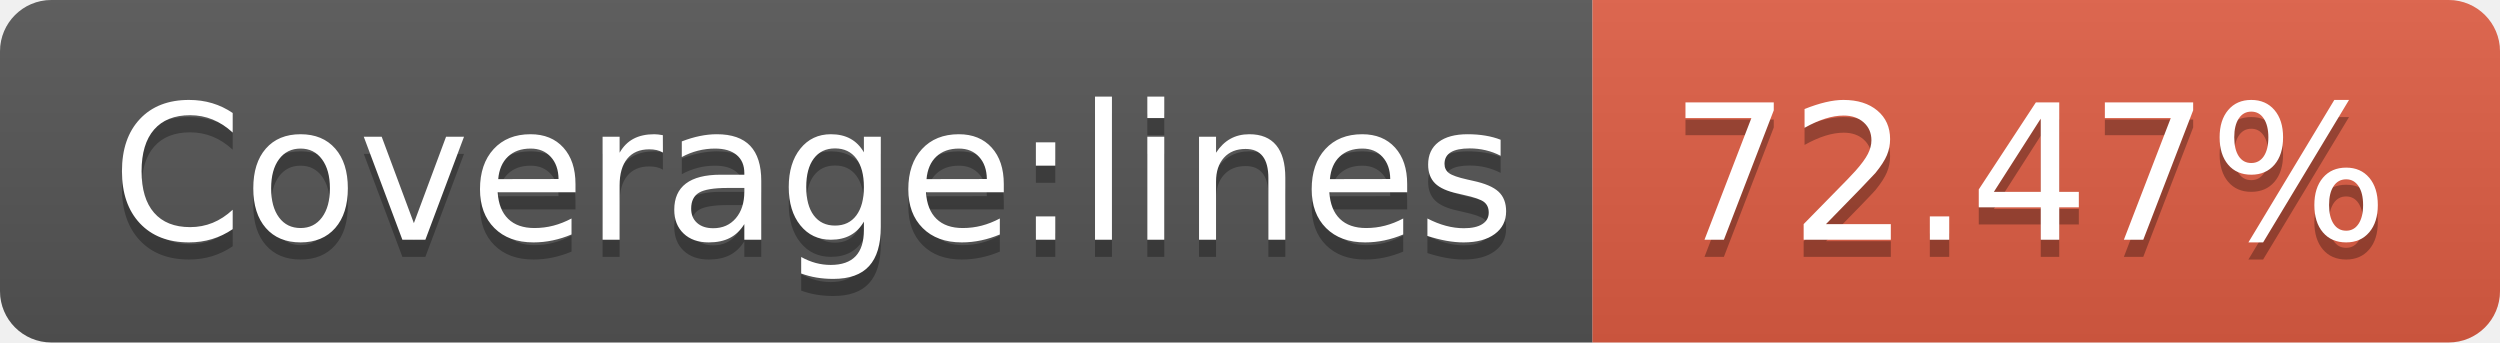
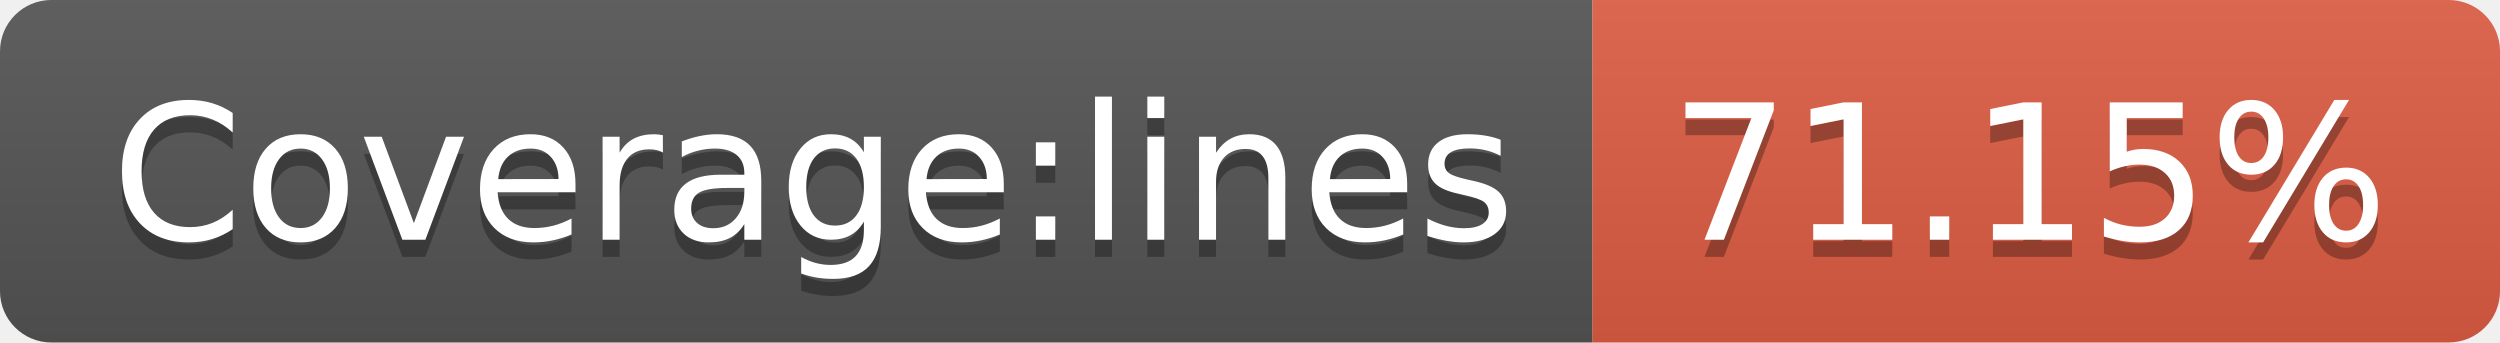
- <svg xmlns="http://www.w3.org/2000/svg" width="146" height="20" role="img" aria-label="Coverage:lines: 72.47%">
+ <svg xmlns="http://www.w3.org/2000/svg" width="146" height="20" role="img" aria-label="Coverage:lines: 71.15%">
  <linearGradient id="s" x2="0" y2="100%">
    <stop offset="0" stop-color="#bbb" stop-opacity=".1" />
    <stop offset="1" stop-opacity=".1" />
  </linearGradient>
  <clipPath id="r">
    <rect width="146" height="20" rx="3" fill="#fff" />
  </clipPath>
  <g clip-path="url(#r)">
    <rect width="93" height="20" fill="#555" />
    <rect x="93" width="53" height="20" fill="#e05d44" />
    <rect width="146" height="20" fill="url(#s)" />
  </g>
  <g fill="#fff" text-anchor="middle" font-family="Verdana,Geneva,DejaVu Sans,sans-serif" text-rendering="geometricPrecision" font-size="110">
    <text aria-hidden="true" x="475" y="150" fill="#010101" fill-opacity=".3" transform="scale(.1)" textLength="830">Coverage:lines</text>
    <text x="475" y="140" transform="scale(.1)" fill="#fff" textLength="830">Coverage:lines</text>
-     <text aria-hidden="true" x="1185" y="150" fill="#010101" fill-opacity=".3" transform="scale(.1)" textLength="430">72.47%</text>
-     <text x="1185" y="140" transform="scale(.1)" fill="#fff" textLength="430">72.47%</text>
+     <text aria-hidden="true" x="1185" y="150" fill="#010101" fill-opacity=".3" transform="scale(.1)" textLength="430">71.15%</text>
+     <text x="1185" y="140" transform="scale(.1)" fill="#fff" textLength="430">71.15%</text>
  </g>
</svg>
